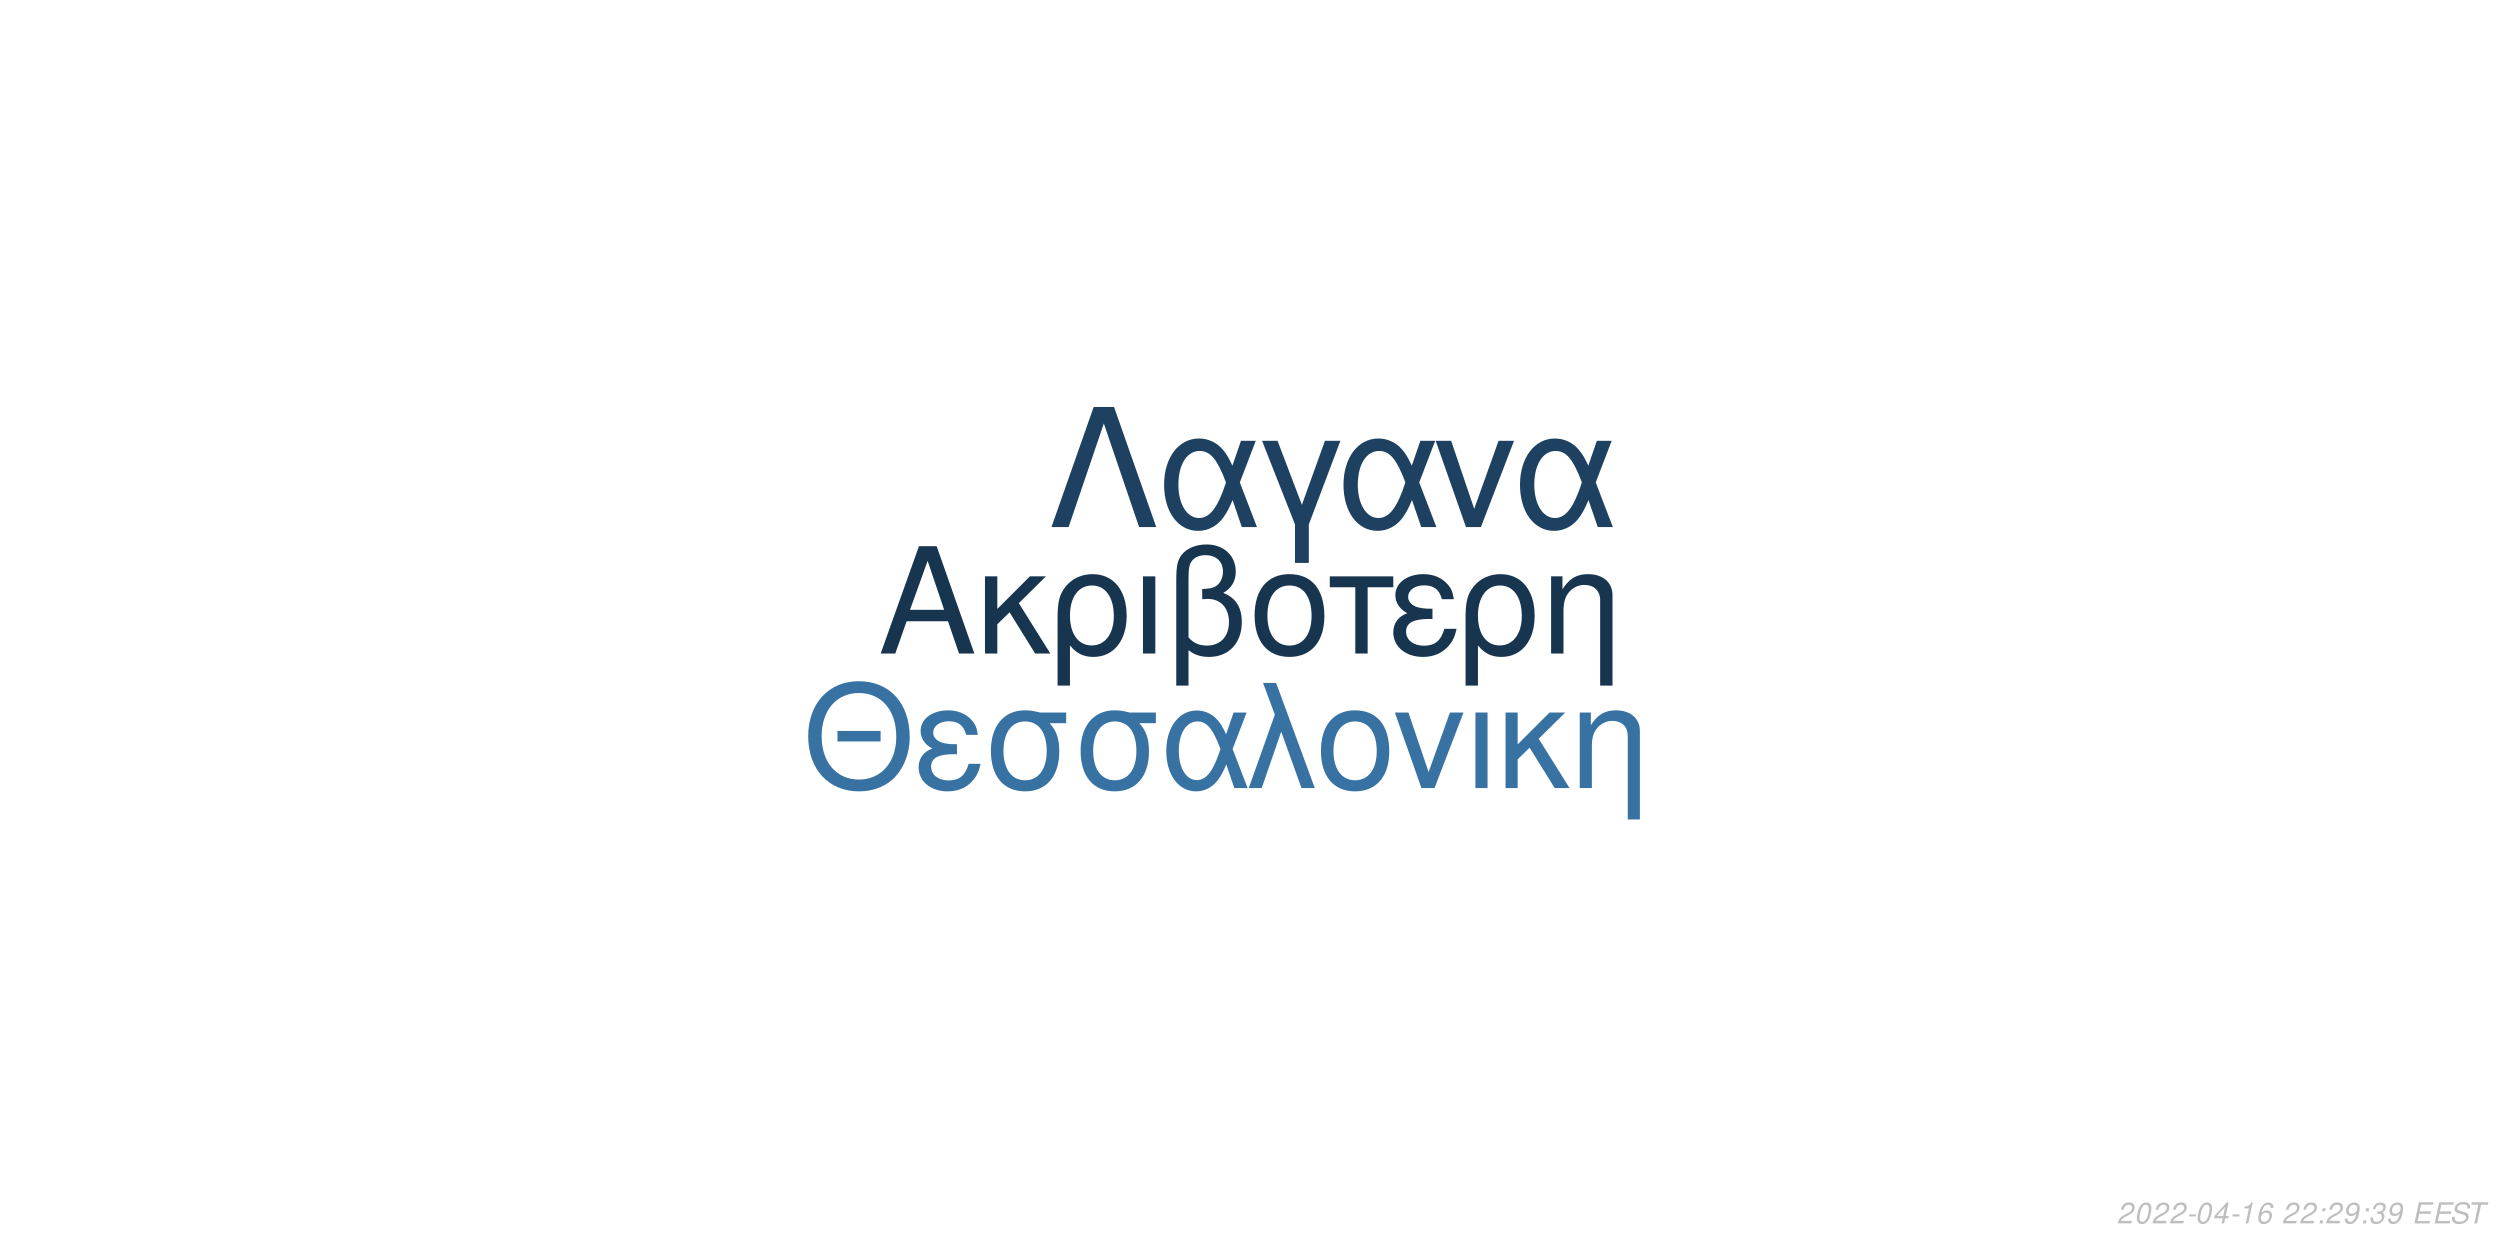
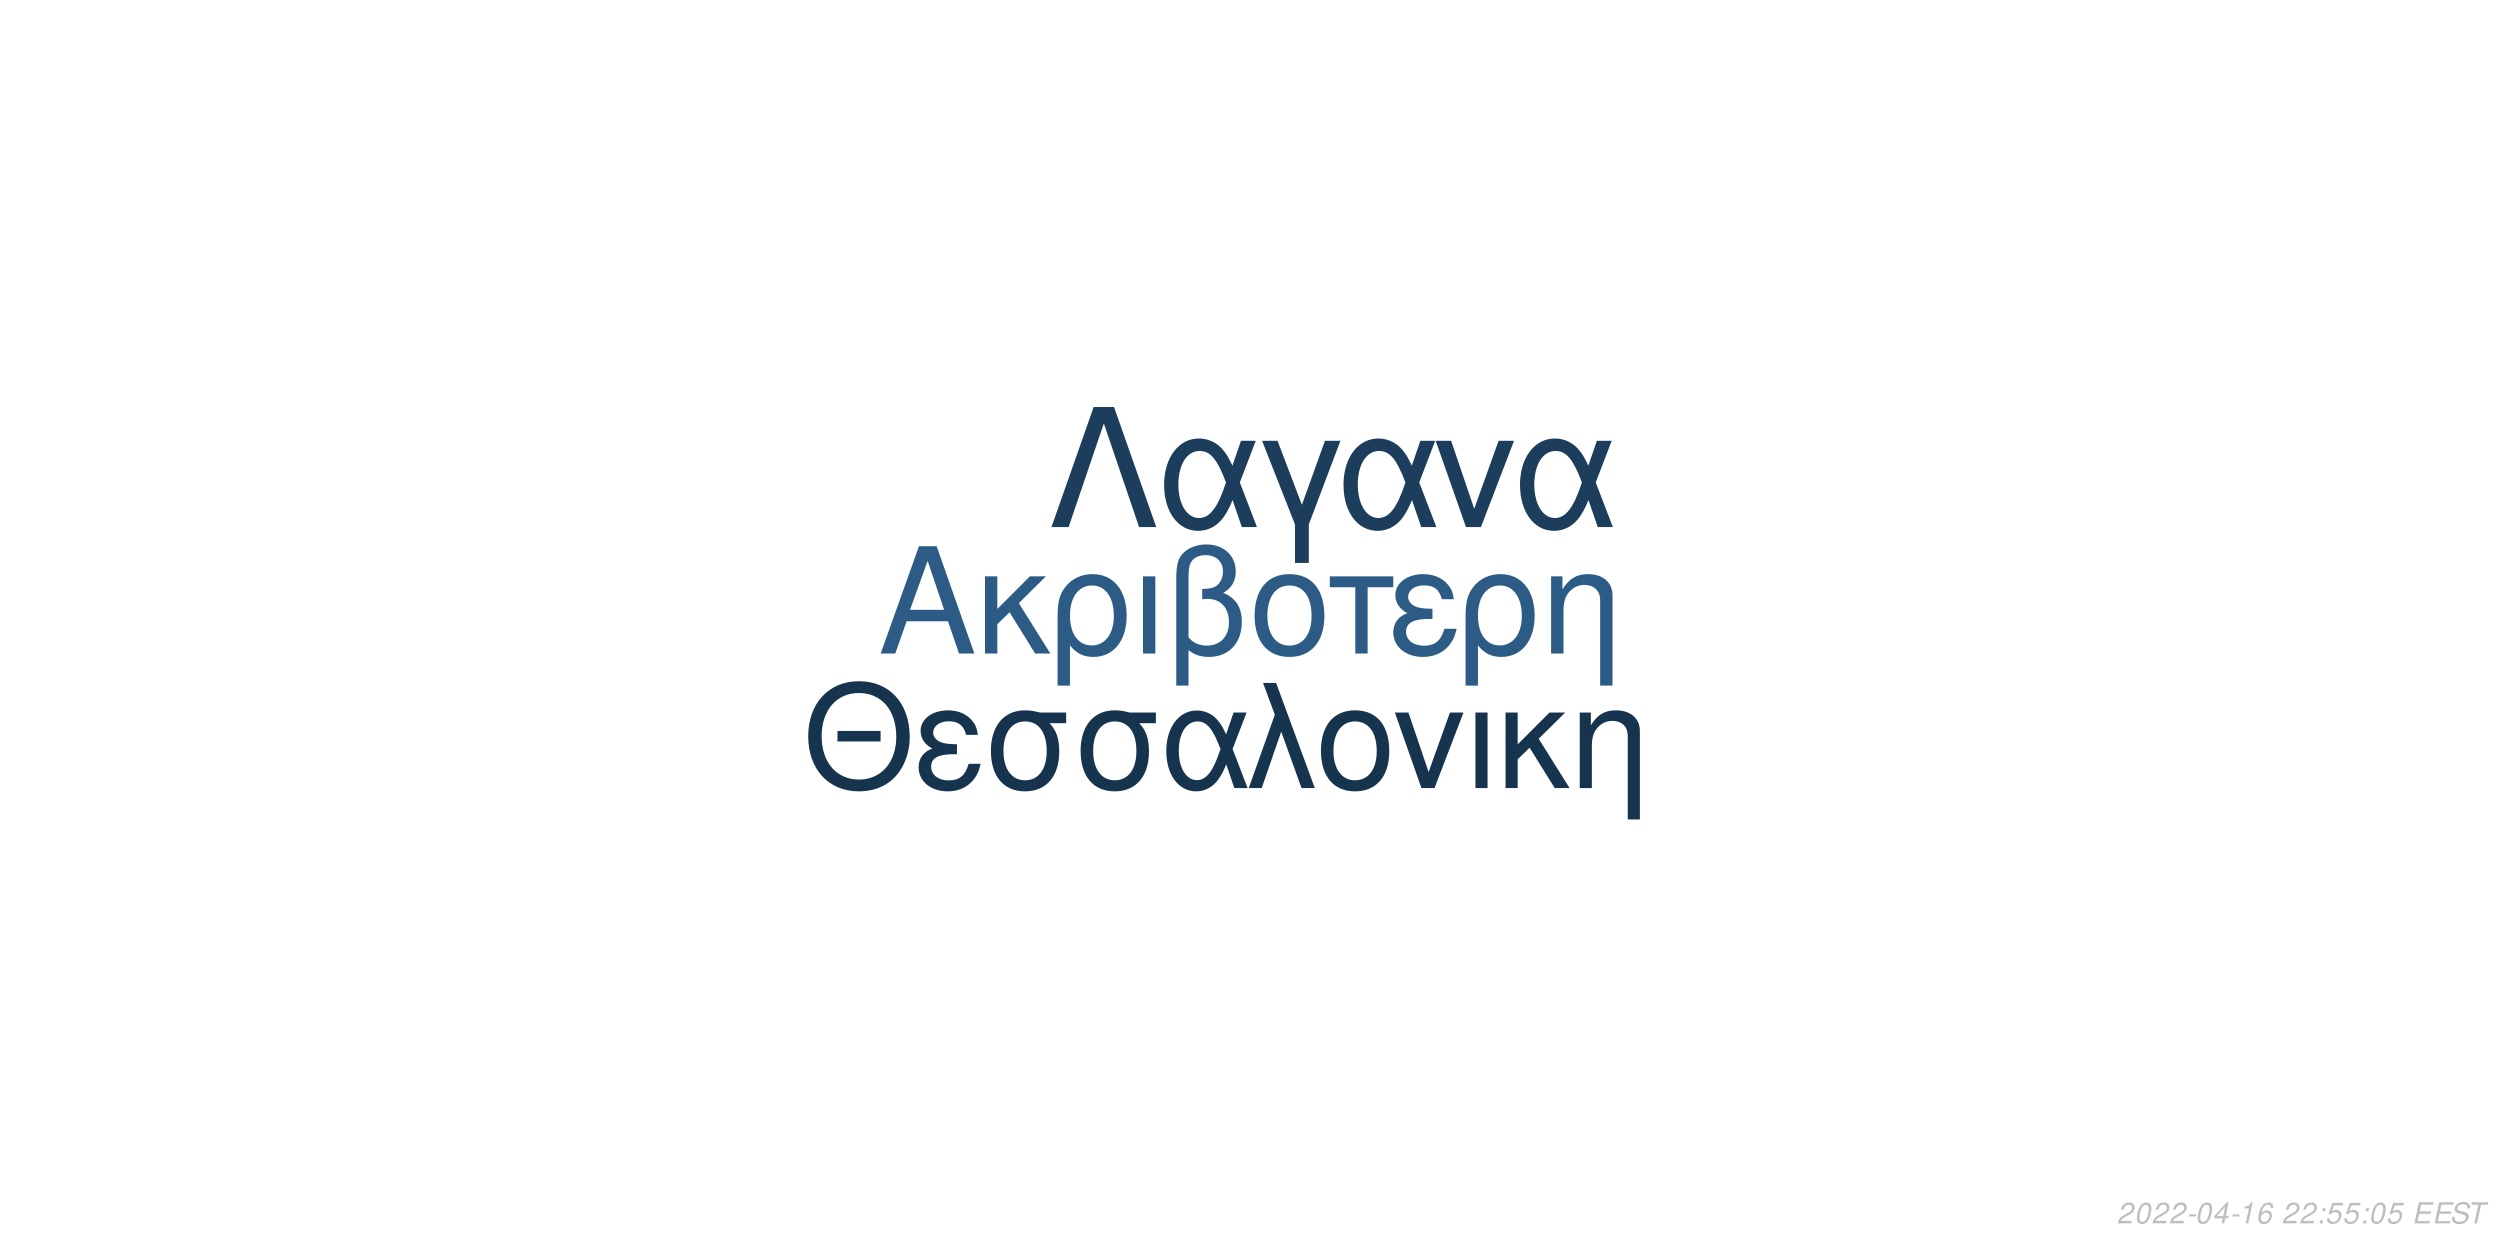
<svg xmlns="http://www.w3.org/2000/svg" xmlns:xlink="http://www.w3.org/1999/xlink" width="864pt" height="432pt" viewBox="0 0 864 432" version="1.1">
  <defs>
    <g>
      <symbol overflow="visible" id="glyph0-0">
        <path style="stroke:none;" d="" />
      </symbol>
      <symbol overflow="visible" id="glyph0-1">
        <path style="stroke:none;" d="M 24.125 -11.141 L 27.938 0 L 33.234 0 L 20.203 -37.094 L 14.094 -37.094 L 0.859 0 L 5.906 0 L 9.828 -11.141 Z M 22.797 -15.109 L 11 -15.109 L 17.094 -32.016 Z M 22.797 -15.109 " />
      </symbol>
      <symbol overflow="visible" id="glyph0-2">
        <path style="stroke:none;" d="M 7.172 -15.422 L 7.172 -26.672 L 2.906 -26.672 L 2.906 0 L 7.172 0 L 7.172 -10.125 L 11.406 -14.25 L 20.25 0 L 25.5 0 L 14.609 -17.406 L 23.969 -26.672 L 18.422 -26.672 Z M 7.172 -15.422 " />
      </symbol>
      <symbol overflow="visible" id="glyph0-3">
        <path style="stroke:none;" d="M 3 11.094 L 7.281 11.094 L 7.281 -2.797 C 9.516 -0.047 11.953 1.172 15.375 1.172 C 22.344 1.172 26.875 -4.422 26.875 -13.031 C 26.875 -21.891 22.297 -27.438 15.062 -27.438 C 11.297 -27.438 7.984 -25.906 5.797 -23.156 C 3.672 -20.516 3 -17.969 3 -12.359 Z M 14.906 -23.516 C 19.547 -23.516 22.438 -19.438 22.438 -12.922 C 22.438 -6.812 19.391 -2.797 14.812 -2.797 C 10.172 -2.797 7.281 -6.766 7.281 -13.125 C 7.281 -19.484 10.234 -23.516 14.906 -23.516 Z M 14.906 -23.516 " />
      </symbol>
      <symbol overflow="visible" id="glyph0-4">
        <path style="stroke:none;" d="M 3.516 0 L 7.781 0 L 7.781 -26.672 L 3.516 -26.672 Z M 3.516 0 " />
      </symbol>
      <symbol overflow="visible" id="glyph0-5">
        <path style="stroke:none;" d="M 4.016 11.094 L 8.25 11.094 L 8.25 -1.172 C 10.172 0.406 12.422 1.172 15.312 1.172 C 22.188 1.172 26.672 -3.609 26.672 -10.891 C 26.672 -15.984 24.578 -19.234 20.25 -20.969 C 23.109 -22.547 24.578 -25.031 24.578 -28.344 C 24.578 -33.844 20.406 -37.703 14.453 -37.703 C 10.938 -37.703 7.734 -36.391 6 -34.25 C 4.484 -32.422 4.016 -30.328 4.016 -25.391 Z M 8.25 -25.656 C 8.25 -29.359 8.5 -30.844 9.469 -32.062 C 10.375 -33.281 12.156 -34 14.094 -34 C 17.812 -34 20.156 -31.812 20.156 -28.297 C 20.156 -25.953 18.984 -23.812 17.297 -23.047 C 16.281 -22.547 15.469 -22.438 12.984 -22.297 L 12.984 -18.781 C 13.734 -18.828 14.344 -18.875 14.969 -18.875 C 19.344 -18.875 22.234 -15.719 22.234 -10.891 C 22.234 -5.906 19.281 -2.75 14.656 -2.75 C 11.953 -2.75 9.922 -3.609 8.25 -5.594 Z M 8.25 -25.656 " />
      </symbol>
      <symbol overflow="visible" id="glyph0-6">
        <path style="stroke:none;" d="M 14.094 -27.438 C 6.562 -27.438 2.094 -22.094 2.094 -13.125 C 2.094 -4.125 6.562 1.172 14.141 1.172 C 21.672 1.172 26.203 -4.172 26.203 -12.922 C 26.203 -22.188 21.828 -27.438 14.094 -27.438 Z M 14.141 -23.516 C 18.938 -23.516 21.781 -19.594 21.781 -12.984 C 21.781 -6.672 18.828 -2.75 14.141 -2.75 C 9.422 -2.75 6.516 -6.672 6.516 -13.125 C 6.516 -19.594 9.422 -23.516 14.141 -23.516 Z M 14.141 -23.516 " />
      </symbol>
      <symbol overflow="visible" id="glyph0-7">
        <path style="stroke:none;" d="M 7.891 0 L 12.156 0 L 12.156 -22.906 L 21.016 -22.906 L 21.016 -26.672 L -0.922 -26.672 L -0.922 -22.906 L 7.891 -22.906 Z M 7.891 0 " />
      </symbol>
      <symbol overflow="visible" id="glyph0-8">
        <path style="stroke:none;" d="M 14.562 -15.469 C 11.344 -15.469 9.562 -15.781 8.297 -16.438 C 6.922 -17.203 6.156 -18.328 6.156 -19.547 C 6.156 -21.891 8.453 -23.562 11.656 -23.562 C 15.062 -23.562 16.953 -22.094 17.812 -18.781 L 21.938 -18.781 C 21.578 -21.266 21.062 -22.5 19.797 -23.922 C 17.812 -26.203 14.906 -27.438 11.453 -27.438 C 5.797 -27.438 1.734 -24.375 1.734 -20.203 C 1.734 -17.609 3.156 -15.375 5.859 -13.938 C 2.797 -12.875 1.016 -10.484 1.016 -7.328 C 1.016 -2.391 5.297 1.172 11.25 1.172 C 14.969 1.172 17.906 -0.109 20.156 -2.641 C 21.578 -4.328 22.297 -5.797 22.906 -8.547 L 18.672 -8.547 C 17.5 -4.422 15.422 -2.703 11.609 -2.703 C 7.938 -2.703 5.438 -4.688 5.438 -7.578 C 5.438 -10.578 7.938 -11.953 13.484 -11.953 C 13.641 -11.953 14.094 -11.953 14.562 -11.906 Z M 14.562 -15.469 " />
      </symbol>
      <symbol overflow="visible" id="glyph0-9">
        <path style="stroke:none;" d="M 3.562 -26.672 L 3.562 0 L 7.844 0 L 7.844 -14.703 C 7.844 -17.906 8.5 -19.891 10.031 -21.531 C 11.406 -22.953 13.188 -23.719 15.062 -23.719 C 18.375 -23.719 20.516 -21.672 20.516 -18.469 L 20.516 11.094 L 24.781 11.094 L 24.781 -20.156 C 24.781 -24.578 21.469 -27.438 16.328 -27.438 C 12.359 -27.438 9.828 -25.906 7.484 -22.188 L 7.484 -26.672 Z M 3.562 -26.672 " />
      </symbol>
      <symbol overflow="visible" id="glyph1-0">
        <path style="stroke:none;" d="" />
      </symbol>
      <symbol overflow="visible" id="glyph1-1">
        <path style="stroke:none;" d="M 26.859 -19.734 L 11.953 -19.734 L 11.953 -16.094 L 26.859 -16.094 Z M 19.328 -36.922 C 8.922 -36.922 1.844 -29.25 1.844 -17.891 C 1.844 -6.484 8.875 1.141 19.391 1.141 C 23.812 1.141 27.703 -0.203 30.641 -2.688 C 34.578 -6.031 36.922 -11.656 36.922 -17.594 C 36.922 -29.297 30 -36.922 19.328 -36.922 Z M 19.328 -32.844 C 27.203 -32.844 32.281 -26.906 32.281 -17.688 C 32.281 -8.922 27.062 -2.938 19.391 -2.938 C 11.609 -2.938 6.484 -8.922 6.484 -17.891 C 6.484 -26.859 11.609 -32.844 19.328 -32.844 Z M 19.328 -32.844 " />
      </symbol>
      <symbol overflow="visible" id="glyph1-2">
        <path style="stroke:none;" d="M 14.25 -15.141 C 11.109 -15.141 9.375 -15.453 8.125 -16.094 C 6.781 -16.844 6.031 -17.938 6.031 -19.141 C 6.031 -21.422 8.266 -23.078 11.406 -23.078 C 14.75 -23.078 16.594 -21.625 17.438 -18.391 L 21.469 -18.391 C 21.125 -20.828 20.625 -22.031 19.391 -23.422 C 17.438 -25.656 14.594 -26.859 11.219 -26.859 C 5.688 -26.859 1.688 -23.875 1.688 -19.781 C 1.688 -17.234 3.094 -15.047 5.734 -13.656 C 2.734 -12.609 1 -10.266 1 -7.172 C 1 -2.344 5.188 1.141 11.016 1.141 C 14.656 1.141 17.547 -0.094 19.734 -2.594 C 21.125 -4.234 21.828 -5.688 22.422 -8.375 L 18.281 -8.375 C 17.141 -4.328 15.094 -2.641 11.359 -2.641 C 7.766 -2.641 5.328 -4.578 5.328 -7.422 C 5.328 -10.359 7.766 -11.703 13.203 -11.703 C 13.359 -11.703 13.797 -11.703 14.25 -11.656 Z M 14.25 -15.141 " />
      </symbol>
      <symbol overflow="visible" id="glyph1-3">
        <path style="stroke:none;" d="M 29 -26.109 L 19.938 -26.109 C 17.594 -26.703 16.438 -26.859 14.703 -26.859 C 7.469 -26.859 2.984 -21.469 2.984 -12.859 C 2.984 -4.031 7.375 1.141 14.797 1.141 C 22.172 1.141 26.609 -4.078 26.609 -12.656 C 26.609 -17.047 25.656 -19.828 23.266 -22.422 L 29 -22.422 Z M 14.797 -23.016 C 19.531 -23.016 22.266 -19.234 22.266 -12.75 C 22.266 -6.531 19.438 -2.688 14.797 -2.688 C 10.172 -2.688 7.328 -6.531 7.328 -12.859 C 7.328 -19.188 10.172 -23.016 14.797 -23.016 Z M 14.797 -23.016 " />
      </symbol>
      <symbol overflow="visible" id="glyph1-4">
        <path style="stroke:none;" d="M 29.344 -26.109 L 24.859 -26.109 L 22.266 -18.578 C 21.125 -21.031 20.484 -22.125 19.328 -23.469 C 17.547 -25.609 14.906 -26.812 12.156 -26.812 C 5.984 -26.812 1.594 -20.984 1.594 -12.812 C 1.594 -4.578 5.828 1.141 11.906 1.141 C 14.953 1.141 17.734 -0.344 19.625 -3.047 C 20.672 -4.531 21.281 -5.688 22.328 -8.172 L 25.109 0 L 29.703 0 L 24.516 -13.5 Z M 20.328 -13.5 C 17.891 -5.922 15.453 -2.734 12.156 -2.734 C 8.516 -2.734 5.922 -6.922 5.922 -12.812 C 5.922 -18.938 8.516 -23.016 12.359 -23.016 C 15.594 -23.016 17.688 -20.531 20.328 -13.5 Z M 20.328 -13.5 " />
      </symbol>
      <symbol overflow="visible" id="glyph1-5">
        <path style="stroke:none;" d="M 1.094 0 L 5.578 0 L 12.312 -19.484 L 19.328 0 L 23.922 0 L 10.562 -36.328 L 6.031 -36.328 L 10.109 -25.359 Z M 1.094 0 " />
      </symbol>
      <symbol overflow="visible" id="glyph1-6">
        <path style="stroke:none;" d="M 13.797 -26.859 C 6.422 -26.859 2.047 -21.625 2.047 -12.859 C 2.047 -4.031 6.422 1.141 13.859 1.141 C 21.234 1.141 25.656 -4.078 25.656 -12.656 C 25.656 -21.719 21.375 -26.859 13.797 -26.859 Z M 13.859 -23.016 C 18.531 -23.016 21.328 -19.188 21.328 -12.703 C 21.328 -6.531 18.438 -2.688 13.859 -2.688 C 9.219 -2.688 6.375 -6.531 6.375 -12.859 C 6.375 -19.188 9.219 -23.016 13.859 -23.016 Z M 13.859 -23.016 " />
      </symbol>
      <symbol overflow="visible" id="glyph1-7">
        <path style="stroke:none;" d="M 14.297 0 L 24.312 -26.109 L 19.625 -26.109 L 12.25 -5.531 L 5.281 -26.109 L 0.594 -26.109 L 9.766 0 Z M 14.297 0 " />
      </symbol>
      <symbol overflow="visible" id="glyph1-8">
        <path style="stroke:none;" d="M 3.438 0 L 7.625 0 L 7.625 -26.109 L 3.438 -26.109 Z M 3.438 0 " />
      </symbol>
      <symbol overflow="visible" id="glyph1-9">
        <path style="stroke:none;" d="M 7.031 -15.094 L 7.031 -26.109 L 2.844 -26.109 L 2.844 0 L 7.031 0 L 7.031 -9.922 L 11.156 -13.953 L 19.828 0 L 24.969 0 L 14.297 -17.047 L 23.469 -26.109 L 18.031 -26.109 Z M 7.031 -15.094 " />
      </symbol>
      <symbol overflow="visible" id="glyph1-10">
        <path style="stroke:none;" d="M 3.484 -26.109 L 3.484 0 L 7.672 0 L 7.672 -14.406 C 7.672 -17.547 8.328 -19.484 9.812 -21.078 C 11.156 -22.469 12.906 -23.219 14.75 -23.219 C 17.984 -23.219 20.078 -21.234 20.078 -18.094 L 20.078 10.859 L 24.266 10.859 L 24.266 -19.734 C 24.266 -24.062 21.031 -26.859 16 -26.859 C 12.109 -26.859 9.609 -25.359 7.328 -21.719 L 7.328 -26.109 Z M 3.484 -26.109 " />
      </symbol>
      <symbol overflow="visible" id="glyph2-0">
        <path style="stroke:none;" d="" />
      </symbol>
      <symbol overflow="visible" id="glyph2-1">
        <path style="stroke:none;" d="M 22.531 -41.484 L 15.484 -41.484 L 0.906 0 L 6.828 0 L 19 -35.797 L 31.188 0 L 37.109 0 Z M 22.531 -41.484 " />
      </symbol>
      <symbol overflow="visible" id="glyph2-2">
        <path style="stroke:none;" d="M 33.516 -29.812 L 28.391 -29.812 L 25.438 -21.219 C 24.125 -24.016 23.391 -25.266 22.078 -26.797 C 20.031 -29.25 17.016 -30.609 13.891 -30.609 C 6.828 -30.609 1.828 -23.953 1.828 -14.625 C 1.828 -5.234 6.656 1.312 13.594 1.312 C 17.078 1.312 20.266 -0.391 22.422 -3.469 C 23.609 -5.172 24.297 -6.484 25.5 -9.328 L 28.688 0 L 33.922 0 L 28 -15.422 Z M 23.219 -15.422 C 20.422 -6.766 17.641 -3.125 13.891 -3.125 C 9.734 -3.125 6.766 -7.906 6.766 -14.625 C 6.766 -21.625 9.734 -26.297 14.109 -26.297 C 17.812 -26.297 20.203 -23.453 23.219 -15.422 Z M 23.219 -15.422 " />
      </symbol>
      <symbol overflow="visible" id="glyph2-3">
        <path style="stroke:none;" d="M 12.062 12.406 L 16.844 12.406 L 16.844 -0.906 L 27.766 -29.812 L 22.422 -29.812 L 14.453 -7.688 L 6.031 -29.812 L 0.688 -29.812 L 12.062 -0.906 Z M 12.062 12.406 " />
      </symbol>
      <symbol overflow="visible" id="glyph2-4">
        <path style="stroke:none;" d="M 16.328 0 L 27.766 -29.812 L 22.422 -29.812 L 14 -6.312 L 6.031 -29.812 L 0.688 -29.812 L 11.156 0 Z M 16.328 0 " />
      </symbol>
      <symbol overflow="visible" id="glyph3-0">
        <path style="stroke:none;" d="" />
      </symbol>
      <symbol overflow="visible" id="glyph3-1">
        <path style="stroke:none;" d="M 5.234 -0.875 L 1.469 -0.875 C 1.641 -1.375 2.203 -1.891 3.109 -2.344 L 4.234 -2.938 C 5.562 -3.625 6.219 -4.469 6.219 -5.484 C 6.219 -5.938 6.062 -6.359 5.797 -6.656 C 5.469 -7.047 4.984 -7.234 4.312 -7.234 C 2.766 -7.234 1.891 -6.453 1.484 -4.734 L 2.375 -4.734 C 2.484 -5.188 2.609 -5.484 2.797 -5.75 C 3.094 -6.203 3.609 -6.453 4.188 -6.453 C 4.891 -6.453 5.344 -6.031 5.344 -5.375 C 5.344 -4.703 4.859 -4.094 4.016 -3.656 L 2.984 -3.125 C 1.234 -2.188 0.797 -1.656 0.344 -0.016 L 5.047 -0.016 Z M 5.234 -0.875 " />
      </symbol>
      <symbol overflow="visible" id="glyph3-2">
        <path style="stroke:none;" d="M 4.203 -7.234 C 3.375 -7.234 2.688 -6.812 2.125 -5.984 C 1.484 -5.047 0.984 -3.188 0.984 -1.734 C 0.984 -1.109 1.172 -0.562 1.484 -0.266 C 1.797 0.047 2.281 0.234 2.766 0.234 C 3.625 0.234 4.281 -0.156 4.859 -1.016 C 5.516 -1.953 6 -3.797 6 -5.266 C 6 -6.5 5.328 -7.234 4.203 -7.234 Z M 4.094 -6.453 C 4.734 -6.453 5.125 -5.984 5.125 -5.156 C 5.125 -4.203 4.781 -2.625 4.406 -1.812 C 3.984 -0.938 3.516 -0.547 2.875 -0.547 C 2.25 -0.547 1.875 -1.031 1.875 -1.828 C 1.875 -2.797 2.203 -4.344 2.594 -5.203 C 2.984 -6.047 3.453 -6.453 4.094 -6.453 Z M 4.094 -6.453 " />
      </symbol>
      <symbol overflow="visible" id="glyph3-3">
        <path style="stroke:none;" d="M 3.516 -3.125 L 1.125 -3.125 L 0.969 -2.406 L 3.359 -2.406 Z M 3.516 -3.125 " />
      </symbol>
      <symbol overflow="visible" id="glyph3-4">
        <path style="stroke:none;" d="M 3.625 -1.75 L 3.266 0 L 4.141 0 L 4.516 -1.75 L 5.562 -1.75 L 5.734 -2.531 L 4.688 -2.531 L 5.688 -7.234 L 5.016 -7.234 L 0.844 -2.672 L 0.641 -1.75 Z M 3.797 -2.531 L 1.594 -2.531 L 4.469 -5.703 Z M 3.797 -2.531 " />
      </symbol>
      <symbol overflow="visible" id="glyph3-5">
        <path style="stroke:none;" d="M 3.703 -5.188 L 2.594 0 L 3.469 0 L 5.016 -7.234 L 4.438 -7.234 C 3.906 -6.156 3.688 -6.016 2.234 -5.812 L 2.109 -5.188 Z M 3.703 -5.188 " />
      </symbol>
      <symbol overflow="visible" id="glyph3-6">
        <path style="stroke:none;" d="M 6.125 -5.344 L 6.141 -5.625 C 6.141 -6.609 5.453 -7.234 4.391 -7.234 C 3.438 -7.234 2.641 -6.719 2.016 -5.703 C 1.422 -4.781 0.938 -2.953 0.938 -1.688 C 0.938 -0.516 1.688 0.234 2.859 0.234 C 3.703 0.234 4.438 -0.156 5 -0.875 C 5.406 -1.422 5.672 -2.156 5.672 -2.766 C 5.672 -3.812 4.969 -4.5 3.906 -4.5 C 3.234 -4.5 2.672 -4.234 2.094 -3.625 C 2.406 -5.375 3.234 -6.453 4.25 -6.453 C 4.703 -6.453 5.062 -6.234 5.172 -5.844 C 5.203 -5.719 5.234 -5.578 5.25 -5.344 Z M 3.656 -3.734 C 4.344 -3.734 4.797 -3.281 4.797 -2.625 C 4.797 -1.469 3.984 -0.547 2.984 -0.547 C 2.297 -0.547 1.812 -1.047 1.812 -1.766 C 1.812 -2.859 2.625 -3.734 3.656 -3.734 Z M 3.656 -3.734 " />
      </symbol>
      <symbol overflow="visible" id="glyph3-7">
        <path style="stroke:none;" d="" />
      </symbol>
      <symbol overflow="visible" id="glyph3-8">
        <path style="stroke:none;" d="M 2.359 -1.031 L 1.312 -1.031 L 1.094 0 L 2.141 0 Z M 3.266 -5.234 L 2.219 -5.234 L 2 -4.203 L 3.047 -4.203 Z M 3.266 -5.234 " />
      </symbol>
      <symbol overflow="visible" id="glyph3-9">
-         <path style="stroke:none;" d="M 0.844 -1.656 C 0.844 -1.547 0.844 -1.438 0.844 -1.375 C 0.844 -0.406 1.531 0.234 2.578 0.234 C 3.203 0.234 3.766 0.016 4.297 -0.438 C 4.938 -1 5.312 -1.656 5.594 -2.719 C 5.844 -3.672 6.016 -4.766 6.016 -5.375 C 6.016 -5.844 5.844 -6.328 5.547 -6.656 C 5.203 -7.031 4.703 -7.234 4.062 -7.234 C 2.516 -7.234 1.297 -5.938 1.297 -4.266 C 1.297 -3.203 1.984 -2.547 3.047 -2.547 C 3.484 -2.547 3.953 -2.672 4.281 -2.891 C 4.406 -2.984 4.547 -3.078 4.828 -3.344 C 4.438 -1.484 3.703 -0.547 2.703 -0.547 C 2.109 -0.547 1.719 -0.938 1.719 -1.547 L 1.719 -1.656 Z M 3.953 -6.453 C 4.625 -6.453 5.141 -5.953 5.141 -5.281 C 5.141 -4.188 4.312 -3.312 3.297 -3.312 C 2.594 -3.312 2.172 -3.734 2.172 -4.453 C 2.172 -5.562 2.984 -6.453 3.953 -6.453 Z M 3.953 -6.453 " />
+         <path style="stroke:none;" d="M 6.297 -7.094 L 2.594 -7.094 L 1.234 -3.234 L 2.047 -3.234 C 2.656 -3.766 2.938 -3.906 3.531 -3.906 C 4.328 -3.906 4.797 -3.453 4.797 -2.688 C 4.797 -1.438 3.969 -0.547 2.828 -0.547 C 2.031 -0.547 1.609 -0.938 1.578 -1.734 L 0.703 -1.734 L 0.703 -1.516 C 0.703 -0.938 0.844 -0.547 1.188 -0.266 C 1.562 0.062 2.078 0.234 2.703 0.234 C 3.656 0.234 4.391 -0.156 4.984 -0.922 C 5.422 -1.5 5.672 -2.234 5.672 -2.953 C 5.672 -4 4.938 -4.672 3.812 -4.672 C 3.328 -4.672 2.906 -4.547 2.406 -4.234 L 3.109 -6.219 L 6.109 -6.219 Z M 6.297 -7.094 " />
      </symbol>
      <symbol overflow="visible" id="glyph3-10">
-         <path style="stroke:none;" d="M 2.922 -3.312 C 3.125 -3.344 3.234 -3.344 3.375 -3.344 C 4.203 -3.344 4.688 -3 4.688 -2.406 C 4.688 -1.312 3.906 -0.547 2.781 -0.547 C 2.047 -0.547 1.594 -0.938 1.594 -1.562 C 1.594 -1.719 1.609 -1.844 1.656 -2.094 L 0.766 -2.094 C 0.734 -1.797 0.719 -1.641 0.719 -1.469 C 0.719 -0.375 1.406 0.234 2.641 0.234 C 3.547 0.234 4.297 -0.078 4.812 -0.656 C 5.266 -1.156 5.562 -1.875 5.562 -2.547 C 5.562 -3.125 5.344 -3.453 4.797 -3.734 C 5.641 -4.234 6.016 -4.844 6.016 -5.734 C 6.016 -6.656 5.312 -7.234 4.203 -7.234 C 3.375 -7.234 2.672 -6.938 2.188 -6.375 C 1.891 -6.031 1.703 -5.641 1.516 -4.906 L 2.391 -4.906 C 2.5 -5.359 2.594 -5.594 2.734 -5.812 C 3.047 -6.234 3.516 -6.453 4.078 -6.453 C 4.734 -6.453 5.141 -6.125 5.141 -5.578 C 5.141 -5.188 5.016 -4.797 4.797 -4.547 C 4.516 -4.234 4 -4.062 3.266 -4.062 L 3.078 -4.062 Z M 2.922 -3.312 " />
+         <path style="stroke:none;" d="M 2.547 -3.312 L 6.5 -3.312 L 6.688 -4.141 L 2.719 -4.141 L 3.219 -6.469 L 7.344 -6.469 L 7.516 -7.297 L 2.453 -7.297 L 0.906 0 L 6.125 0 L 6.297 -0.812 L 2.016 -0.812 Z M 2.547 -3.312 " />
      </symbol>
      <symbol overflow="visible" id="glyph3-11">
-         <path style="stroke:none;" d="M 2.547 -3.312 L 6.5 -3.312 L 6.688 -4.141 L 2.719 -4.141 L 3.219 -6.469 L 7.344 -6.469 L 7.516 -7.297 L 2.453 -7.297 L 0.906 0 L 6.125 0 L 6.297 -0.812 L 2.016 -0.812 Z M 2.547 -3.312 " />
+         <path style="stroke:none;" d="M 7.062 -5.156 C 7.125 -5.438 7.141 -5.562 7.141 -5.703 C 7.141 -6.156 6.938 -6.594 6.594 -6.891 C 6.188 -7.25 5.656 -7.406 4.875 -7.406 C 3.844 -7.406 3.047 -7.125 2.5 -6.562 C 2.094 -6.141 1.781 -5.438 1.781 -4.922 C 1.781 -4.297 2.219 -3.766 2.891 -3.562 L 4.594 -3.094 C 5.406 -2.859 5.734 -2.578 5.734 -2.094 C 5.734 -1.781 5.547 -1.406 5.266 -1.141 C 4.844 -0.766 4.266 -0.578 3.453 -0.578 C 2.328 -0.578 1.812 -0.984 1.812 -1.906 C 1.812 -2.047 1.812 -2.125 1.844 -2.312 L 0.984 -2.312 C 0.906 -2.062 0.891 -1.906 0.891 -1.688 C 0.891 -0.484 1.797 0.234 3.297 0.234 C 4.359 0.234 5.234 -0.062 5.812 -0.609 C 6.344 -1.078 6.688 -1.797 6.688 -2.375 C 6.688 -2.641 6.609 -2.906 6.453 -3.156 C 6.234 -3.5 5.938 -3.703 5.469 -3.828 L 3.75 -4.312 C 2.984 -4.547 2.734 -4.734 2.734 -5.188 C 2.734 -5.547 2.875 -5.844 3.188 -6.109 C 3.547 -6.438 4.031 -6.594 4.703 -6.594 C 5.266 -6.594 5.688 -6.484 5.906 -6.297 C 6.094 -6.125 6.219 -5.797 6.219 -5.516 C 6.219 -5.422 6.203 -5.344 6.188 -5.156 Z M 7.062 -5.156 " />
      </symbol>
      <symbol overflow="visible" id="glyph3-12">
-         <path style="stroke:none;" d="M 7.062 -5.156 C 7.125 -5.438 7.141 -5.562 7.141 -5.703 C 7.141 -6.156 6.938 -6.594 6.594 -6.891 C 6.188 -7.25 5.656 -7.406 4.875 -7.406 C 3.844 -7.406 3.047 -7.125 2.5 -6.562 C 2.094 -6.141 1.781 -5.438 1.781 -4.922 C 1.781 -4.297 2.219 -3.766 2.891 -3.562 L 4.594 -3.094 C 5.406 -2.859 5.734 -2.578 5.734 -2.094 C 5.734 -1.781 5.547 -1.406 5.266 -1.141 C 4.844 -0.766 4.266 -0.578 3.453 -0.578 C 2.328 -0.578 1.812 -0.984 1.812 -1.906 C 1.812 -2.047 1.812 -2.125 1.844 -2.312 L 0.984 -2.312 C 0.906 -2.062 0.891 -1.906 0.891 -1.688 C 0.891 -0.484 1.797 0.234 3.297 0.234 C 4.359 0.234 5.234 -0.062 5.812 -0.609 C 6.344 -1.078 6.688 -1.797 6.688 -2.375 C 6.688 -2.641 6.609 -2.906 6.453 -3.156 C 6.234 -3.5 5.938 -3.703 5.469 -3.828 L 3.75 -4.312 C 2.984 -4.547 2.734 -4.734 2.734 -5.188 C 2.734 -5.547 2.875 -5.844 3.188 -6.109 C 3.547 -6.438 4.031 -6.594 4.703 -6.594 C 5.266 -6.594 5.688 -6.484 5.906 -6.297 C 6.094 -6.125 6.219 -5.797 6.219 -5.516 C 6.219 -5.422 6.203 -5.344 6.188 -5.156 Z M 7.062 -5.156 " />
-       </symbol>
-       <symbol overflow="visible" id="glyph3-13">
        <path style="stroke:none;" d="M 4.938 -6.469 L 7.312 -6.469 L 7.484 -7.297 L 1.75 -7.297 L 1.578 -6.469 L 3.984 -6.469 L 2.609 0 L 3.547 0 Z M 4.938 -6.469 " />
      </symbol>
    </g>
  </defs>
  <g id="surface1">
    <rect x="0" y="0" width="864" height="432" style="fill:rgb(100%,100%,100%);fill-opacity:1;stroke:none;" />
-     <g style="fill:rgb(9.412%,20.784%,31.373%);fill-opacity:1;">
+     <g style="fill:rgb(17.255%,36.078%,52.549%);fill-opacity:1;">
      <use xlink:href="#glyph0-1" x="303.5" y="225.861" />
      <use xlink:href="#glyph0-2" x="337.5" y="225.861" />
      <use xlink:href="#glyph0-3" x="362.5" y="225.861" />
      <use xlink:href="#glyph0-4" x="391.5" y="225.861" />
      <use xlink:href="#glyph0-5" x="402.5" y="225.861" />
      <use xlink:href="#glyph0-6" x="431.5" y="225.861" />
      <use xlink:href="#glyph0-7" x="460.5" y="225.861" />
      <use xlink:href="#glyph0-8" x="480.5" y="225.861" />
      <use xlink:href="#glyph0-3" x="503.5" y="225.861" />
      <use xlink:href="#glyph0-9" x="532.5" y="225.861" />
    </g>
-     <g style="fill:rgb(21.569%,44.706%,63.922%);fill-opacity:1;">
+     <g style="fill:rgb(9.02%,20.392%,30.98%);fill-opacity:1;">
      <use xlink:href="#glyph1-1" x="277.473" y="272.354" />
      <use xlink:href="#glyph1-2" x="316.473" y="272.354" />
      <use xlink:href="#glyph1-3" x="339.473" y="272.354" />
      <use xlink:href="#glyph1-3" x="370.473" y="272.354" />
      <use xlink:href="#glyph1-4" x="401.473" y="272.354" />
      <use xlink:href="#glyph1-5" x="430.473" y="272.354" />
      <use xlink:href="#glyph1-6" x="454.473" y="272.354" />
      <use xlink:href="#glyph1-7" x="481.473" y="272.354" />
      <use xlink:href="#glyph1-8" x="506.473" y="272.354" />
      <use xlink:href="#glyph1-9" x="517.473" y="272.354" />
      <use xlink:href="#glyph1-10" x="542.473" y="272.354" />
    </g>
-     <g style="fill:rgb(11.765%,25.49%,38.039%);fill-opacity:1;">
+     <g style="fill:rgb(10.98%,23.922%,35.686%);fill-opacity:1;">
      <use xlink:href="#glyph2-1" x="362.484" y="182.152" />
      <use xlink:href="#glyph2-2" x="400.484" y="182.152" />
      <use xlink:href="#glyph2-3" x="435.484" y="182.152" />
      <use xlink:href="#glyph2-2" x="462.484" y="182.152" />
      <use xlink:href="#glyph2-4" x="495.484" y="182.152" />
      <use xlink:href="#glyph2-2" x="523.484" y="182.152" />
    </g>
    <g style="fill:rgb(74.51%,74.51%,74.51%);fill-opacity:1;">
      <use xlink:href="#glyph3-1" x="731.52" y="422.81" />
      <use xlink:href="#glyph3-2" x="737.52" y="422.81" />
      <use xlink:href="#glyph3-1" x="743.52" y="422.81" />
      <use xlink:href="#glyph3-1" x="749.52" y="422.81" />
      <use xlink:href="#glyph3-3" x="755.52" y="422.81" />
      <use xlink:href="#glyph3-2" x="758.52" y="422.81" />
      <use xlink:href="#glyph3-4" x="764.52" y="422.81" />
      <use xlink:href="#glyph3-3" x="770.52" y="422.81" />
      <use xlink:href="#glyph3-5" x="773.52" y="422.81" />
      <use xlink:href="#glyph3-6" x="779.52" y="422.81" />
      <use xlink:href="#glyph3-7" x="785.52" y="422.81" />
      <use xlink:href="#glyph3-1" x="788.52" y="422.81" />
      <use xlink:href="#glyph3-1" x="794.52" y="422.81" />
      <use xlink:href="#glyph3-8" x="800.52" y="422.81" />
-       <use xlink:href="#glyph3-1" x="803.52" y="422.81" />
+       <use xlink:href="#glyph3-9" x="803.52" y="422.81" />
      <use xlink:href="#glyph3-9" x="809.52" y="422.81" />
      <use xlink:href="#glyph3-8" x="815.52" y="422.81" />
-       <use xlink:href="#glyph3-10" x="818.52" y="422.81" />
+       <use xlink:href="#glyph3-2" x="818.52" y="422.81" />
      <use xlink:href="#glyph3-9" x="824.52" y="422.81" />
      <use xlink:href="#glyph3-7" x="830.52" y="422.81" />
-       <use xlink:href="#glyph3-11" x="833.52" y="422.81" />
-       <use xlink:href="#glyph3-11" x="840.52" y="422.81" />
-       <use xlink:href="#glyph3-12" x="846.52" y="422.81" />
-       <use xlink:href="#glyph3-13" x="852.52" y="422.81" />
+       <use xlink:href="#glyph3-10" x="833.52" y="422.81" />
+       <use xlink:href="#glyph3-10" x="840.52" y="422.81" />
+       <use xlink:href="#glyph3-11" x="846.52" y="422.81" />
+       <use xlink:href="#glyph3-12" x="852.52" y="422.81" />
    </g>
  </g>
</svg>
